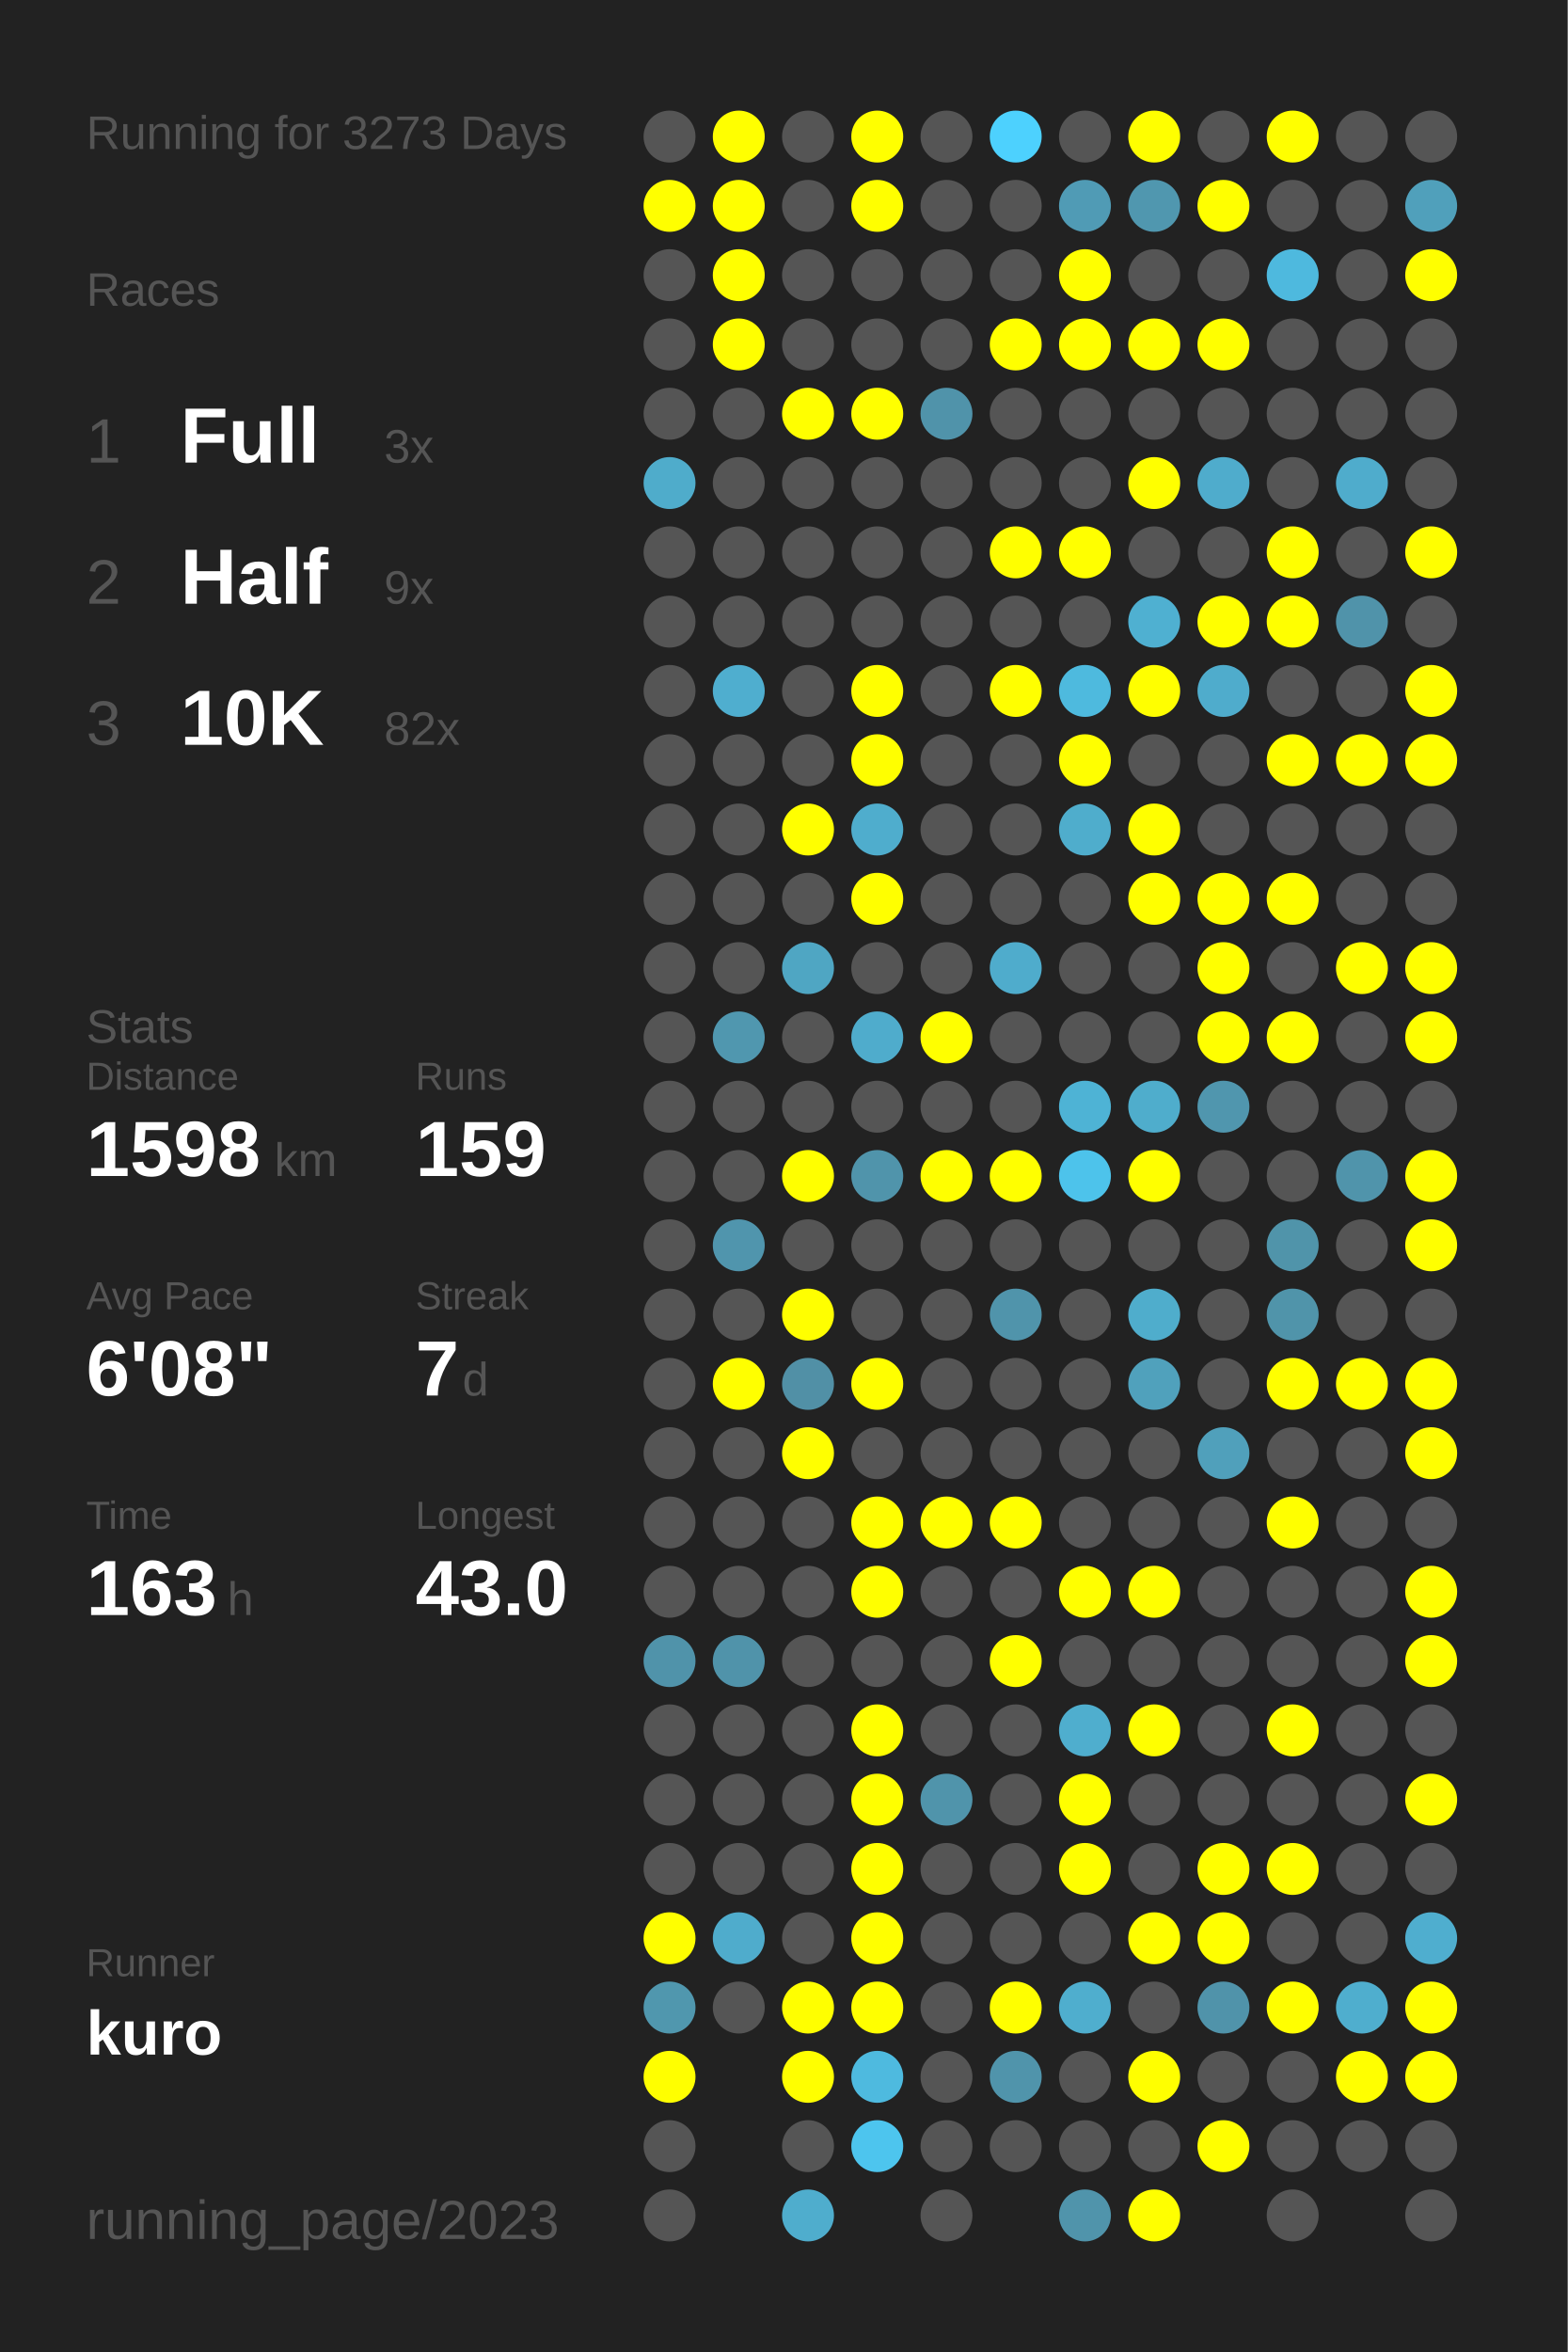
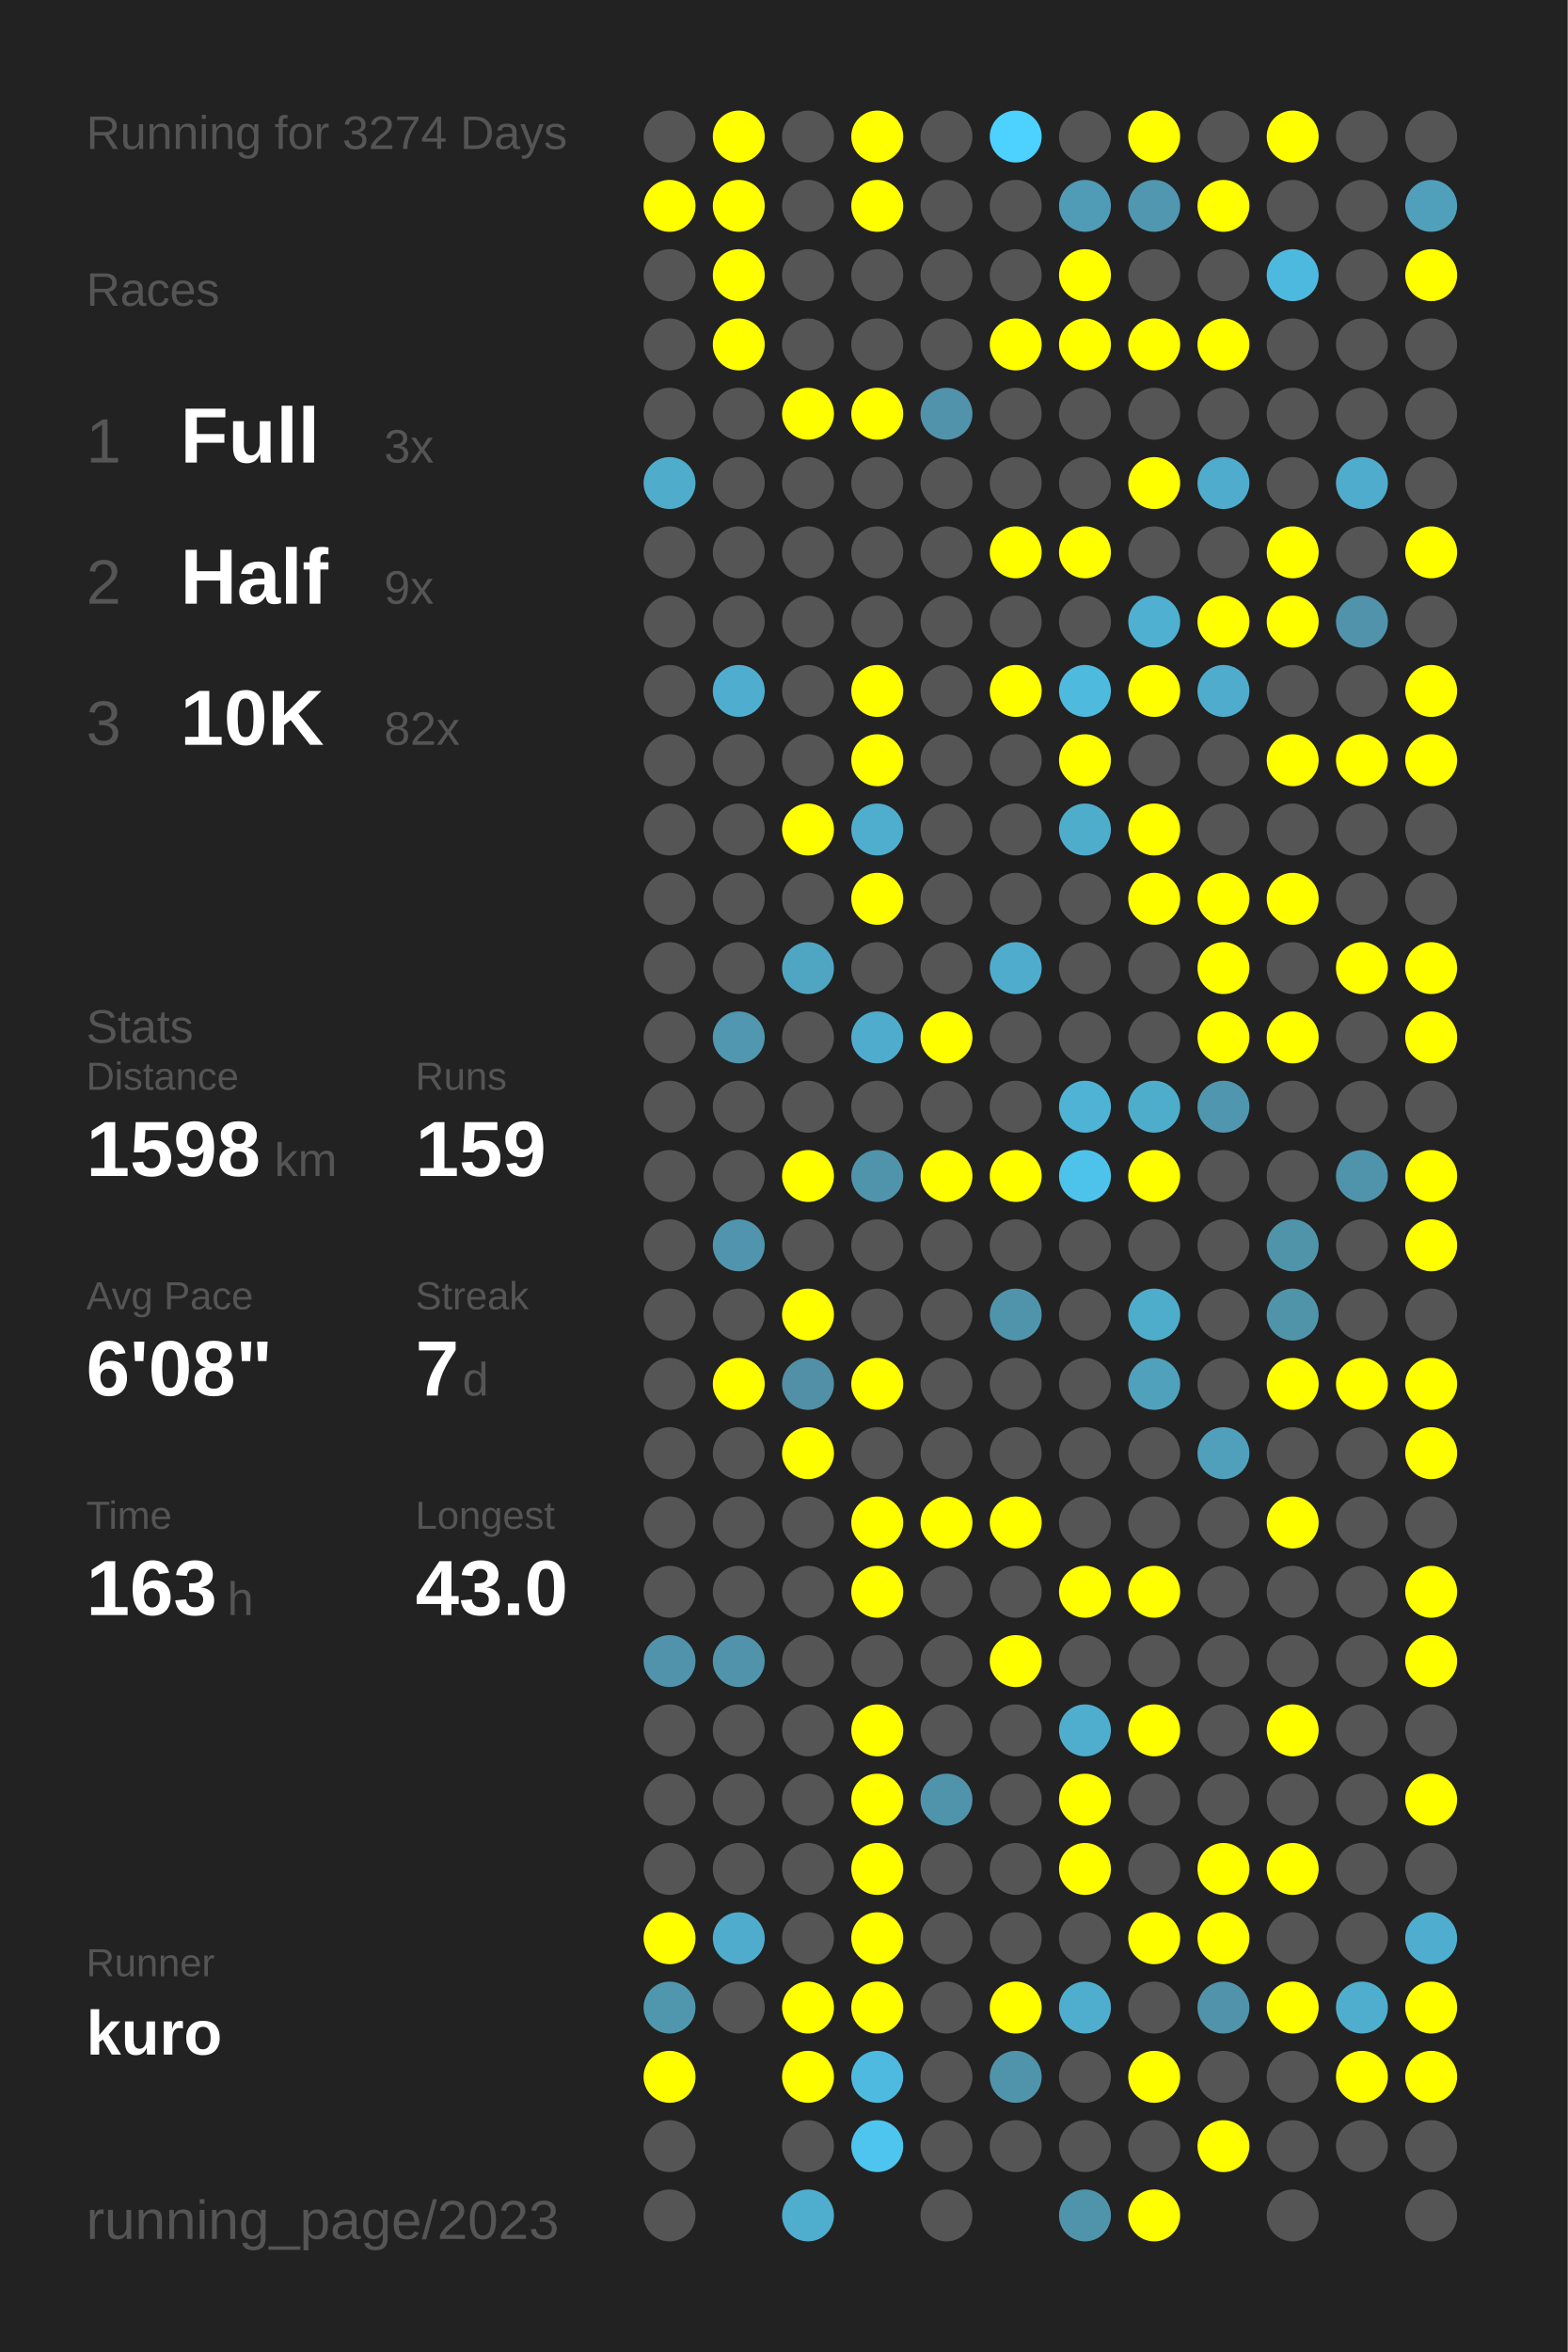
<svg xmlns="http://www.w3.org/2000/svg" baseProfile="full" height="300mm" version="1.1" viewBox="0,0,200,300" width="200mm">
  <defs />
  <rect fill="#222222" height="300" width="200" x="0" y="0" />
-   <text fill="#555555" style="font-size:6px; font-family:Arial;" x="11" y="19">Running for 3273 Days</text>
+   <text fill="#555555" style="font-size:6px; font-family:Arial;" x="11" y="19">Running for 3274 Days</text>
  <text fill="#555555" style="font-size:6px; font-family:Arial;" x="11" y="39">Races</text>
  <text fill="#555555" style="font-size:8px; font-family:Arial;" x="11" y="59">1</text>
  <text fill="#FFFFFF" style="font-size:10px; font-family:Arial; font-weight:bold;" x="23" y="59">Full</text>
  <text fill="#555555" style="font-size:6px; font-family:Arial;" x="49" y="59">3x</text>
  <text fill="#555555" style="font-size:8px; font-family:Arial;" x="11" y="77">2</text>
  <text fill="#FFFFFF" style="font-size:10px; font-family:Arial; font-weight:bold;" x="23" y="77">Half</text>
  <text fill="#555555" style="font-size:6px; font-family:Arial;" x="49" y="77">9x</text>
  <text fill="#555555" style="font-size:8px; font-family:Arial;" x="11" y="95">3</text>
  <text fill="#FFFFFF" style="font-size:10px; font-family:Arial; font-weight:bold;" x="23" y="95">10K</text>
  <text fill="#555555" style="font-size:6px; font-family:Arial;" x="49" y="95">82x</text>
  <text fill="#555555" style="font-size:6px; font-family:Arial;" x="11" y="133">Stats</text>
  <text fill="#555555" style="font-size:5px; font-family:Arial;" x="11" y="139">Distance</text>
  <text fill="#FFFFFF" style="font-size:10px; font-family:Arial; font-weight:bold;" x="11" y="150">1598</text>
  <text fill="#555555" style="font-size:6px; font-family:Arial;" x="35" y="150">km</text>
  <text fill="#555555" style="font-size:5px; font-family:Arial;" x="53" y="139">Runs</text>
  <text fill="#FFFFFF" style="font-size:10px; font-family:Arial; font-weight:bold;" x="53" y="150">159</text>
  <text fill="#555555" style="font-size:5px; font-family:Arial;" x="11" y="167">Avg Pace</text>
  <text fill="#FFFFFF" style="font-size:10px; font-family:Arial; font-weight:bold;" x="11" y="178">6'08"</text>
  <text fill="#555555" style="font-size:5px; font-family:Arial;" x="53" y="167">Streak</text>
  <text fill="#FFFFFF" style="font-size:10px; font-family:Arial; font-weight:bold;" x="53" y="178">7</text>
  <text fill="#555555" style="font-size:6px; font-family:Arial;" x="59" y="178">d</text>
  <text fill="#555555" style="font-size:5px; font-family:Arial;" x="11" y="195">Time</text>
  <text fill="#FFFFFF" style="font-size:10px; font-family:Arial; font-weight:bold;" x="11" y="206">163</text>
  <text fill="#555555" style="font-size:6px; font-family:Arial;" x="29" y="206">h</text>
  <text fill="#555555" style="font-size:5px; font-family:Arial;" x="53" y="195">Longest</text>
  <text fill="#FFFFFF" style="font-size:10px; font-family:Arial; font-weight:bold;" x="53" y="206">43.0</text>
  <text fill="#555555" style="font-size:5px; font-family:Arial;" x="11" y="252.065">Runner</text>
  <text fill="#FFFFFF" style="font-size:8px; font-family:Arial; font-weight:bold;" x="11" y="262.065">kuro</text>
  <text fill="#555555" style="font-size:7px; font-family:Arial;" x="11" y="285.581">running_page/2023</text>
  <circle cx="85.417" cy="17.419" fill="#555555" r="3.312" />
  <circle cx="85.417" cy="26.258" fill="#FFFF00" r="3.312" />
  <circle cx="85.417" cy="35.097" fill="#555555" r="3.312" />
  <circle cx="85.417" cy="43.935" fill="#555555" r="3.312" />
  <circle cx="85.417" cy="52.774" fill="#555555" r="3.312" />
  <circle cx="85.417" cy="61.613" fill="#4faccb" r="3.312" />
  <circle cx="85.417" cy="70.452" fill="#555555" r="3.312" />
  <circle cx="85.417" cy="79.29" fill="#555555" r="3.312" />
  <circle cx="85.417" cy="88.129" fill="#555555" r="3.312" />
  <circle cx="85.417" cy="96.968" fill="#555555" r="3.312" />
  <circle cx="85.417" cy="105.806" fill="#555555" r="3.312" />
  <circle cx="85.417" cy="114.645" fill="#555555" r="3.312" />
  <circle cx="85.417" cy="123.484" fill="#555555" r="3.312" />
  <circle cx="85.417" cy="132.323" fill="#555555" r="3.312" />
  <circle cx="85.417" cy="141.161" fill="#555555" r="3.312" />
  <circle cx="85.417" cy="150" fill="#555555" r="3.312" />
  <circle cx="85.417" cy="158.839" fill="#555555" r="3.312" />
  <circle cx="85.417" cy="167.677" fill="#555555" r="3.312" />
  <circle cx="85.417" cy="176.516" fill="#555555" r="3.312" />
  <circle cx="85.417" cy="185.355" fill="#555555" r="3.312" />
  <circle cx="85.417" cy="194.194" fill="#555555" r="3.312" />
  <circle cx="85.417" cy="203.032" fill="#555555" r="3.312" />
  <circle cx="85.417" cy="211.871" fill="#5093aa" r="3.312" />
  <circle cx="85.417" cy="220.71" fill="#555555" r="3.312" />
  <circle cx="85.417" cy="229.548" fill="#555555" r="3.312" />
  <circle cx="85.417" cy="238.387" fill="#555555" r="3.312" />
  <circle cx="85.417" cy="247.226" fill="#FFFF00" r="3.312" />
  <circle cx="85.417" cy="256.065" fill="#5097ae" r="3.312" />
  <circle cx="85.417" cy="264.903" fill="#FFFF00" r="3.312" />
  <circle cx="85.417" cy="273.742" fill="#555555" r="3.312" />
  <circle cx="85.417" cy="282.581" fill="#555555" r="3.312" />
  <circle cx="94.25" cy="17.419" fill="#FFFF00" r="3.312" />
  <circle cx="94.25" cy="26.258" fill="#FFFF00" r="3.312" />
  <circle cx="94.25" cy="35.097" fill="#FFFF00" r="3.312" />
  <circle cx="94.25" cy="43.935" fill="#FFFF00" r="3.312" />
  <circle cx="94.25" cy="52.774" fill="#555555" r="3.312" />
  <circle cx="94.25" cy="61.613" fill="#555555" r="3.312" />
  <circle cx="94.25" cy="70.452" fill="#555555" r="3.312" />
  <circle cx="94.25" cy="79.29" fill="#555555" r="3.312" />
  <circle cx="94.25" cy="88.129" fill="#4faecf" r="3.312" />
  <circle cx="94.25" cy="96.968" fill="#555555" r="3.312" />
  <circle cx="94.25" cy="105.806" fill="#555555" r="3.312" />
  <circle cx="94.25" cy="114.645" fill="#555555" r="3.312" />
  <circle cx="94.25" cy="123.484" fill="#555555" r="3.312" />
  <circle cx="94.25" cy="132.323" fill="#5097af" r="3.312" />
  <circle cx="94.25" cy="141.161" fill="#555555" r="3.312" />
  <circle cx="94.25" cy="150" fill="#555555" r="3.312" />
  <circle cx="94.25" cy="158.839" fill="#5095ad" r="3.312" />
  <circle cx="94.25" cy="167.677" fill="#555555" r="3.312" />
  <circle cx="94.25" cy="176.516" fill="#FFFF00" r="3.312" />
  <circle cx="94.25" cy="185.355" fill="#555555" r="3.312" />
  <circle cx="94.25" cy="194.194" fill="#555555" r="3.312" />
  <circle cx="94.25" cy="203.032" fill="#555555" r="3.312" />
  <circle cx="94.25" cy="211.871" fill="#5093aa" r="3.312" />
  <circle cx="94.25" cy="220.71" fill="#555555" r="3.312" />
  <circle cx="94.25" cy="229.548" fill="#555555" r="3.312" />
  <circle cx="94.25" cy="238.387" fill="#555555" r="3.312" />
  <circle cx="94.25" cy="247.226" fill="#4faccc" r="3.312" />
  <circle cx="94.25" cy="256.065" fill="#555555" r="3.312" />
  <circle cx="103.083" cy="17.419" fill="#555555" r="3.312" />
  <circle cx="103.083" cy="26.258" fill="#555555" r="3.312" />
  <circle cx="103.083" cy="35.097" fill="#555555" r="3.312" />
  <circle cx="103.083" cy="43.935" fill="#555555" r="3.312" />
  <circle cx="103.083" cy="52.774" fill="#FFFF00" r="3.312" />
  <circle cx="103.083" cy="61.613" fill="#555555" r="3.312" />
  <circle cx="103.083" cy="70.452" fill="#555555" r="3.312" />
  <circle cx="103.083" cy="79.29" fill="#555555" r="3.312" />
  <circle cx="103.083" cy="88.129" fill="#555555" r="3.312" />
  <circle cx="103.083" cy="96.968" fill="#555555" r="3.312" />
  <circle cx="103.083" cy="105.806" fill="#FFFF00" r="3.312" />
  <circle cx="103.083" cy="114.645" fill="#555555" r="3.312" />
  <circle cx="103.083" cy="123.484" fill="#4fa6c3" r="3.312" />
  <circle cx="103.083" cy="132.323" fill="#555555" r="3.312" />
  <circle cx="103.083" cy="141.161" fill="#555555" r="3.312" />
  <circle cx="103.083" cy="150" fill="#FFFF00" r="3.312" />
  <circle cx="103.083" cy="158.839" fill="#555555" r="3.312" />
  <circle cx="103.083" cy="167.677" fill="#FFFF00" r="3.312" />
  <circle cx="103.083" cy="176.516" fill="#5190a6" r="3.312" />
  <circle cx="103.083" cy="185.355" fill="#FFFF00" r="3.312" />
  <circle cx="103.083" cy="194.194" fill="#555555" r="3.312" />
  <circle cx="103.083" cy="203.032" fill="#555555" r="3.312" />
  <circle cx="103.083" cy="211.871" fill="#555555" r="3.312" />
  <circle cx="103.083" cy="220.71" fill="#555555" r="3.312" />
  <circle cx="103.083" cy="229.548" fill="#555555" r="3.312" />
  <circle cx="103.083" cy="238.387" fill="#555555" r="3.312" />
  <circle cx="103.083" cy="247.226" fill="#555555" r="3.312" />
  <circle cx="103.083" cy="256.065" fill="#FFFF00" r="3.312" />
  <circle cx="103.083" cy="264.903" fill="#FFFF00" r="3.312" />
  <circle cx="103.083" cy="273.742" fill="#555555" r="3.312" />
  <circle cx="103.083" cy="282.581" fill="#4fadcd" r="3.312" />
  <circle cx="111.917" cy="17.419" fill="#FFFF00" r="3.312" />
  <circle cx="111.917" cy="26.258" fill="#FFFF00" r="3.312" />
  <circle cx="111.917" cy="35.097" fill="#555555" r="3.312" />
  <circle cx="111.917" cy="43.935" fill="#555555" r="3.312" />
  <circle cx="111.917" cy="52.774" fill="#FFFF00" r="3.312" />
  <circle cx="111.917" cy="61.613" fill="#555555" r="3.312" />
  <circle cx="111.917" cy="70.452" fill="#555555" r="3.312" />
  <circle cx="111.917" cy="79.29" fill="#555555" r="3.312" />
  <circle cx="111.917" cy="88.129" fill="#FFFF00" r="3.312" />
  <circle cx="111.917" cy="96.968" fill="#FFFF00" r="3.312" />
  <circle cx="111.917" cy="105.806" fill="#4fadcd" r="3.312" />
  <circle cx="111.917" cy="114.645" fill="#FFFF00" r="3.312" />
  <circle cx="111.917" cy="123.484" fill="#555555" r="3.312" />
  <circle cx="111.917" cy="132.323" fill="#4faccc" r="3.312" />
  <circle cx="111.917" cy="141.161" fill="#555555" r="3.312" />
  <circle cx="111.917" cy="150" fill="#5094ab" r="3.312" />
  <circle cx="111.917" cy="158.839" fill="#555555" r="3.312" />
  <circle cx="111.917" cy="167.677" fill="#555555" r="3.312" />
  <circle cx="111.917" cy="176.516" fill="#FFFF00" r="3.312" />
  <circle cx="111.917" cy="185.355" fill="#555555" r="3.312" />
  <circle cx="111.917" cy="194.194" fill="#FFFF00" r="3.312" />
  <circle cx="111.917" cy="203.032" fill="#FFFF00" r="3.312" />
  <circle cx="111.917" cy="211.871" fill="#555555" r="3.312" />
  <circle cx="111.917" cy="220.71" fill="#FFFF00" r="3.312" />
  <circle cx="111.917" cy="229.548" fill="#FFFF00" r="3.312" />
  <circle cx="111.917" cy="238.387" fill="#FFFF00" r="3.312" />
  <circle cx="111.917" cy="247.226" fill="#FFFF00" r="3.312" />
  <circle cx="111.917" cy="256.065" fill="#FFFF00" r="3.312" />
  <circle cx="111.917" cy="264.903" fill="#4ebadf" r="3.312" />
  <circle cx="111.917" cy="273.742" fill="#4dc5ee" r="3.312" />
  <circle cx="120.75" cy="17.419" fill="#555555" r="3.312" />
  <circle cx="120.75" cy="26.258" fill="#555555" r="3.312" />
  <circle cx="120.75" cy="35.097" fill="#555555" r="3.312" />
  <circle cx="120.75" cy="43.935" fill="#555555" r="3.312" />
  <circle cx="120.75" cy="52.774" fill="#5093aa" r="3.312" />
  <circle cx="120.75" cy="61.613" fill="#555555" r="3.312" />
  <circle cx="120.75" cy="70.452" fill="#555555" r="3.312" />
  <circle cx="120.75" cy="79.29" fill="#555555" r="3.312" />
  <circle cx="120.75" cy="88.129" fill="#555555" r="3.312" />
  <circle cx="120.75" cy="96.968" fill="#555555" r="3.312" />
  <circle cx="120.75" cy="105.806" fill="#555555" r="3.312" />
  <circle cx="120.75" cy="114.645" fill="#555555" r="3.312" />
  <circle cx="120.75" cy="123.484" fill="#555555" r="3.312" />
  <circle cx="120.75" cy="132.323" fill="#FFFF00" r="3.312" />
  <circle cx="120.75" cy="141.161" fill="#555555" r="3.312" />
  <circle cx="120.75" cy="150" fill="#FFFF00" r="3.312" />
  <circle cx="120.75" cy="158.839" fill="#555555" r="3.312" />
  <circle cx="120.75" cy="167.677" fill="#555555" r="3.312" />
  <circle cx="120.75" cy="176.516" fill="#555555" r="3.312" />
  <circle cx="120.75" cy="185.355" fill="#555555" r="3.312" />
  <circle cx="120.75" cy="194.194" fill="#FFFF00" r="3.312" />
  <circle cx="120.75" cy="203.032" fill="#555555" r="3.312" />
  <circle cx="120.75" cy="211.871" fill="#555555" r="3.312" />
  <circle cx="120.75" cy="220.71" fill="#555555" r="3.312" />
  <circle cx="120.75" cy="229.548" fill="#5094ab" r="3.312" />
  <circle cx="120.75" cy="238.387" fill="#555555" r="3.312" />
  <circle cx="120.75" cy="247.226" fill="#555555" r="3.312" />
  <circle cx="120.75" cy="256.065" fill="#555555" r="3.312" />
  <circle cx="120.75" cy="264.903" fill="#555555" r="3.312" />
  <circle cx="120.75" cy="273.742" fill="#555555" r="3.312" />
  <circle cx="120.75" cy="282.581" fill="#555555" r="3.312" />
  <circle cx="129.583" cy="17.419" fill="#4dd1fe" r="3.312" />
  <circle cx="129.583" cy="26.258" fill="#555555" r="3.312" />
  <circle cx="129.583" cy="35.097" fill="#555555" r="3.312" />
  <circle cx="129.583" cy="43.935" fill="#FFFF00" r="3.312" />
  <circle cx="129.583" cy="52.774" fill="#555555" r="3.312" />
  <circle cx="129.583" cy="61.613" fill="#555555" r="3.312" />
  <circle cx="129.583" cy="70.452" fill="#FFFF00" r="3.312" />
  <circle cx="129.583" cy="79.29" fill="#555555" r="3.312" />
  <circle cx="129.583" cy="88.129" fill="#FFFF00" r="3.312" />
  <circle cx="129.583" cy="96.968" fill="#555555" r="3.312" />
  <circle cx="129.583" cy="105.806" fill="#555555" r="3.312" />
  <circle cx="129.583" cy="114.645" fill="#555555" r="3.312" />
  <circle cx="129.583" cy="123.484" fill="#4faccc" r="3.312" />
  <circle cx="129.583" cy="132.323" fill="#555555" r="3.312" />
  <circle cx="129.583" cy="141.161" fill="#555555" r="3.312" />
  <circle cx="129.583" cy="150" fill="#FFFF00" r="3.312" />
  <circle cx="129.583" cy="158.839" fill="#555555" r="3.312" />
  <circle cx="129.583" cy="167.677" fill="#5094ab" r="3.312" />
  <circle cx="129.583" cy="176.516" fill="#555555" r="3.312" />
  <circle cx="129.583" cy="185.355" fill="#555555" r="3.312" />
  <circle cx="129.583" cy="194.194" fill="#FFFF00" r="3.312" />
  <circle cx="129.583" cy="203.032" fill="#555555" r="3.312" />
  <circle cx="129.583" cy="211.871" fill="#FFFF00" r="3.312" />
  <circle cx="129.583" cy="220.71" fill="#555555" r="3.312" />
  <circle cx="129.583" cy="229.548" fill="#555555" r="3.312" />
  <circle cx="129.583" cy="238.387" fill="#555555" r="3.312" />
  <circle cx="129.583" cy="247.226" fill="#555555" r="3.312" />
  <circle cx="129.583" cy="256.065" fill="#FFFF00" r="3.312" />
  <circle cx="129.583" cy="264.903" fill="#5094ab" r="3.312" />
  <circle cx="129.583" cy="273.742" fill="#555555" r="3.312" />
  <circle cx="138.417" cy="17.419" fill="#555555" r="3.312" />
  <circle cx="138.417" cy="26.258" fill="#509bb5" r="3.312" />
  <circle cx="138.417" cy="35.097" fill="#FFFF00" r="3.312" />
  <circle cx="138.417" cy="43.935" fill="#FFFF00" r="3.312" />
  <circle cx="138.417" cy="52.774" fill="#555555" r="3.312" />
  <circle cx="138.417" cy="61.613" fill="#555555" r="3.312" />
  <circle cx="138.417" cy="70.452" fill="#FFFF00" r="3.312" />
  <circle cx="138.417" cy="79.29" fill="#555555" r="3.312" />
  <circle cx="138.417" cy="88.129" fill="#4ebade" r="3.312" />
  <circle cx="138.417" cy="96.968" fill="#FFFF00" r="3.312" />
  <circle cx="138.417" cy="105.806" fill="#4fadcc" r="3.312" />
  <circle cx="138.417" cy="114.645" fill="#555555" r="3.312" />
  <circle cx="138.417" cy="123.484" fill="#555555" r="3.312" />
  <circle cx="138.417" cy="132.323" fill="#555555" r="3.312" />
  <circle cx="138.417" cy="141.161" fill="#4eb3d5" r="3.312" />
  <circle cx="138.417" cy="150" fill="#4dc3eb" r="3.312" />
  <circle cx="138.417" cy="158.839" fill="#555555" r="3.312" />
  <circle cx="138.417" cy="167.677" fill="#555555" r="3.312" />
  <circle cx="138.417" cy="176.516" fill="#555555" r="3.312" />
  <circle cx="138.417" cy="185.355" fill="#555555" r="3.312" />
  <circle cx="138.417" cy="194.194" fill="#555555" r="3.312" />
  <circle cx="138.417" cy="203.032" fill="#FFFF00" r="3.312" />
  <circle cx="138.417" cy="211.871" fill="#555555" r="3.312" />
  <circle cx="138.417" cy="220.71" fill="#4faece" r="3.312" />
  <circle cx="138.417" cy="229.548" fill="#FFFF00" r="3.312" />
  <circle cx="138.417" cy="238.387" fill="#FFFF00" r="3.312" />
  <circle cx="138.417" cy="247.226" fill="#555555" r="3.312" />
  <circle cx="138.417" cy="256.065" fill="#4faece" r="3.312" />
  <circle cx="138.417" cy="264.903" fill="#555555" r="3.312" />
  <circle cx="138.417" cy="273.742" fill="#555555" r="3.312" />
  <circle cx="138.417" cy="282.581" fill="#5094ab" r="3.312" />
  <circle cx="147.25" cy="17.419" fill="#FFFF00" r="3.312" />
  <circle cx="147.25" cy="26.258" fill="#5097af" r="3.312" />
  <circle cx="147.25" cy="35.097" fill="#555555" r="3.312" />
  <circle cx="147.25" cy="43.935" fill="#FFFF00" r="3.312" />
  <circle cx="147.25" cy="52.774" fill="#555555" r="3.312" />
  <circle cx="147.25" cy="61.613" fill="#FFFF00" r="3.312" />
  <circle cx="147.25" cy="70.452" fill="#555555" r="3.312" />
  <circle cx="147.25" cy="79.29" fill="#4fb0d1" r="3.312" />
  <circle cx="147.25" cy="88.129" fill="#FFFF00" r="3.312" />
  <circle cx="147.25" cy="96.968" fill="#555555" r="3.312" />
  <circle cx="147.25" cy="105.806" fill="#FFFF00" r="3.312" />
  <circle cx="147.25" cy="114.645" fill="#FFFF00" r="3.312" />
  <circle cx="147.25" cy="123.484" fill="#555555" r="3.312" />
  <circle cx="147.25" cy="132.323" fill="#555555" r="3.312" />
  <circle cx="147.25" cy="141.161" fill="#4fadcc" r="3.312" />
  <circle cx="147.25" cy="150" fill="#FFFF00" r="3.312" />
  <circle cx="147.25" cy="158.839" fill="#555555" r="3.312" />
  <circle cx="147.25" cy="167.677" fill="#4fadcc" r="3.312" />
  <circle cx="147.25" cy="176.516" fill="#50a1bc" r="3.312" />
  <circle cx="147.25" cy="185.355" fill="#555555" r="3.312" />
  <circle cx="147.25" cy="194.194" fill="#555555" r="3.312" />
  <circle cx="147.25" cy="203.032" fill="#FFFF00" r="3.312" />
  <circle cx="147.25" cy="211.871" fill="#555555" r="3.312" />
  <circle cx="147.25" cy="220.71" fill="#FFFF00" r="3.312" />
  <circle cx="147.25" cy="229.548" fill="#555555" r="3.312" />
  <circle cx="147.25" cy="238.387" fill="#555555" r="3.312" />
  <circle cx="147.25" cy="247.226" fill="#FFFF00" r="3.312" />
  <circle cx="147.25" cy="256.065" fill="#555555" r="3.312" />
  <circle cx="147.25" cy="264.903" fill="#FFFF00" r="3.312" />
  <circle cx="147.25" cy="273.742" fill="#555555" r="3.312" />
  <circle cx="147.25" cy="282.581" fill="#FFFF00" r="3.312" />
  <circle cx="156.083" cy="17.419" fill="#555555" r="3.312" />
  <circle cx="156.083" cy="26.258" fill="#FFFF00" r="3.312" />
  <circle cx="156.083" cy="35.097" fill="#555555" r="3.312" />
  <circle cx="156.083" cy="43.935" fill="#FFFF00" r="3.312" />
  <circle cx="156.083" cy="52.774" fill="#555555" r="3.312" />
  <circle cx="156.083" cy="61.613" fill="#4faccc" r="3.312" />
  <circle cx="156.083" cy="70.452" fill="#555555" r="3.312" />
  <circle cx="156.083" cy="79.29" fill="#FFFF00" r="3.312" />
  <circle cx="156.083" cy="88.129" fill="#4faccc" r="3.312" />
  <circle cx="156.083" cy="96.968" fill="#555555" r="3.312" />
  <circle cx="156.083" cy="105.806" fill="#555555" r="3.312" />
  <circle cx="156.083" cy="114.645" fill="#FFFF00" r="3.312" />
  <circle cx="156.083" cy="123.484" fill="#FFFF00" r="3.312" />
  <circle cx="156.083" cy="132.323" fill="#FFFF00" r="3.312" />
  <circle cx="156.083" cy="141.161" fill="#5096ae" r="3.312" />
  <circle cx="156.083" cy="150" fill="#555555" r="3.312" />
  <circle cx="156.083" cy="158.839" fill="#555555" r="3.312" />
  <circle cx="156.083" cy="167.677" fill="#555555" r="3.312" />
  <circle cx="156.083" cy="176.516" fill="#555555" r="3.312" />
  <circle cx="156.083" cy="185.355" fill="#50a0bb" r="3.312" />
  <circle cx="156.083" cy="194.194" fill="#555555" r="3.312" />
  <circle cx="156.083" cy="203.032" fill="#555555" r="3.312" />
  <circle cx="156.083" cy="211.871" fill="#555555" r="3.312" />
  <circle cx="156.083" cy="220.71" fill="#555555" r="3.312" />
  <circle cx="156.083" cy="229.548" fill="#555555" r="3.312" />
  <circle cx="156.083" cy="238.387" fill="#FFFF00" r="3.312" />
  <circle cx="156.083" cy="247.226" fill="#FFFF00" r="3.312" />
  <circle cx="156.083" cy="256.065" fill="#5093aa" r="3.312" />
  <circle cx="156.083" cy="264.903" fill="#555555" r="3.312" />
  <circle cx="156.083" cy="273.742" fill="#FFFF00" r="3.312" />
  <circle cx="164.917" cy="17.419" fill="#FFFF00" r="3.312" />
  <circle cx="164.917" cy="26.258" fill="#555555" r="3.312" />
  <circle cx="164.917" cy="35.097" fill="#4eb9de" r="3.312" />
  <circle cx="164.917" cy="43.935" fill="#555555" r="3.312" />
  <circle cx="164.917" cy="52.774" fill="#555555" r="3.312" />
  <circle cx="164.917" cy="61.613" fill="#555555" r="3.312" />
  <circle cx="164.917" cy="70.452" fill="#FFFF00" r="3.312" />
  <circle cx="164.917" cy="79.29" fill="#FFFF00" r="3.312" />
  <circle cx="164.917" cy="88.129" fill="#555555" r="3.312" />
  <circle cx="164.917" cy="96.968" fill="#FFFF00" r="3.312" />
  <circle cx="164.917" cy="105.806" fill="#555555" r="3.312" />
  <circle cx="164.917" cy="114.645" fill="#FFFF00" r="3.312" />
  <circle cx="164.917" cy="123.484" fill="#555555" r="3.312" />
  <circle cx="164.917" cy="132.323" fill="#FFFF00" r="3.312" />
  <circle cx="164.917" cy="141.161" fill="#555555" r="3.312" />
  <circle cx="164.917" cy="150" fill="#555555" r="3.312" />
  <circle cx="164.917" cy="158.839" fill="#5094aa" r="3.312" />
  <circle cx="164.917" cy="167.677" fill="#5094aa" r="3.312" />
  <circle cx="164.917" cy="176.516" fill="#FFFF00" r="3.312" />
  <circle cx="164.917" cy="185.355" fill="#555555" r="3.312" />
  <circle cx="164.917" cy="194.194" fill="#FFFF00" r="3.312" />
  <circle cx="164.917" cy="203.032" fill="#555555" r="3.312" />
  <circle cx="164.917" cy="211.871" fill="#555555" r="3.312" />
  <circle cx="164.917" cy="220.71" fill="#FFFF00" r="3.312" />
  <circle cx="164.917" cy="229.548" fill="#555555" r="3.312" />
  <circle cx="164.917" cy="238.387" fill="#FFFF00" r="3.312" />
  <circle cx="164.917" cy="247.226" fill="#555555" r="3.312" />
  <circle cx="164.917" cy="256.065" fill="#FFFF00" r="3.312" />
  <circle cx="164.917" cy="264.903" fill="#555555" r="3.312" />
  <circle cx="164.917" cy="273.742" fill="#555555" r="3.312" />
  <circle cx="164.917" cy="282.581" fill="#555555" r="3.312" />
  <circle cx="173.75" cy="17.419" fill="#555555" r="3.312" />
  <circle cx="173.75" cy="26.258" fill="#555555" r="3.312" />
  <circle cx="173.75" cy="35.097" fill="#555555" r="3.312" />
  <circle cx="173.75" cy="43.935" fill="#555555" r="3.312" />
  <circle cx="173.75" cy="52.774" fill="#555555" r="3.312" />
  <circle cx="173.75" cy="61.613" fill="#4faccc" r="3.312" />
  <circle cx="173.75" cy="70.452" fill="#555555" r="3.312" />
  <circle cx="173.75" cy="79.29" fill="#5093aa" r="3.312" />
  <circle cx="173.75" cy="88.129" fill="#555555" r="3.312" />
  <circle cx="173.75" cy="96.968" fill="#FFFF00" r="3.312" />
  <circle cx="173.75" cy="105.806" fill="#555555" r="3.312" />
  <circle cx="173.75" cy="114.645" fill="#555555" r="3.312" />
  <circle cx="173.75" cy="123.484" fill="#FFFF00" r="3.312" />
  <circle cx="173.75" cy="132.323" fill="#555555" r="3.312" />
  <circle cx="173.75" cy="141.161" fill="#555555" r="3.312" />
  <circle cx="173.75" cy="150" fill="#5094ab" r="3.312" />
  <circle cx="173.75" cy="158.839" fill="#555555" r="3.312" />
  <circle cx="173.75" cy="167.677" fill="#555555" r="3.312" />
  <circle cx="173.75" cy="176.516" fill="#FFFF00" r="3.312" />
  <circle cx="173.75" cy="185.355" fill="#555555" r="3.312" />
  <circle cx="173.75" cy="194.194" fill="#555555" r="3.312" />
  <circle cx="173.75" cy="203.032" fill="#555555" r="3.312" />
  <circle cx="173.75" cy="211.871" fill="#555555" r="3.312" />
  <circle cx="173.75" cy="220.71" fill="#555555" r="3.312" />
  <circle cx="173.75" cy="229.548" fill="#555555" r="3.312" />
  <circle cx="173.75" cy="238.387" fill="#555555" r="3.312" />
  <circle cx="173.75" cy="247.226" fill="#555555" r="3.312" />
  <circle cx="173.75" cy="256.065" fill="#4faece" r="3.312" />
  <circle cx="173.75" cy="264.903" fill="#FFFF00" r="3.312" />
  <circle cx="173.75" cy="273.742" fill="#555555" r="3.312" />
  <circle cx="182.583" cy="17.419" fill="#555555" r="3.312" />
  <circle cx="182.583" cy="26.258" fill="#50a0bb" r="3.312" />
  <circle cx="182.583" cy="35.097" fill="#FFFF00" r="3.312" />
  <circle cx="182.583" cy="43.935" fill="#555555" r="3.312" />
  <circle cx="182.583" cy="52.774" fill="#555555" r="3.312" />
  <circle cx="182.583" cy="61.613" fill="#555555" r="3.312" />
  <circle cx="182.583" cy="70.452" fill="#FFFF00" r="3.312" />
  <circle cx="182.583" cy="79.29" fill="#555555" r="3.312" />
  <circle cx="182.583" cy="88.129" fill="#FFFF00" r="3.312" />
  <circle cx="182.583" cy="96.968" fill="#FFFF00" r="3.312" />
  <circle cx="182.583" cy="105.806" fill="#555555" r="3.312" />
  <circle cx="182.583" cy="114.645" fill="#555555" r="3.312" />
  <circle cx="182.583" cy="123.484" fill="#FFFF00" r="3.312" />
  <circle cx="182.583" cy="132.323" fill="#FFFF00" r="3.312" />
  <circle cx="182.583" cy="141.161" fill="#555555" r="3.312" />
  <circle cx="182.583" cy="150" fill="#FFFF00" r="3.312" />
  <circle cx="182.583" cy="158.839" fill="#FFFF00" r="3.312" />
  <circle cx="182.583" cy="167.677" fill="#555555" r="3.312" />
  <circle cx="182.583" cy="176.516" fill="#FFFF00" r="3.312" />
  <circle cx="182.583" cy="185.355" fill="#FFFF00" r="3.312" />
  <circle cx="182.583" cy="194.194" fill="#555555" r="3.312" />
  <circle cx="182.583" cy="203.032" fill="#FFFF00" r="3.312" />
  <circle cx="182.583" cy="211.871" fill="#FFFF00" r="3.312" />
  <circle cx="182.583" cy="220.71" fill="#555555" r="3.312" />
  <circle cx="182.583" cy="229.548" fill="#FFFF00" r="3.312" />
  <circle cx="182.583" cy="238.387" fill="#555555" r="3.312" />
  <circle cx="182.583" cy="247.226" fill="#4faecf" r="3.312" />
  <circle cx="182.583" cy="256.065" fill="#FFFF00" r="3.312" />
  <circle cx="182.583" cy="264.903" fill="#FFFF00" r="3.312" />
  <circle cx="182.583" cy="273.742" fill="#555555" r="3.312" />
  <circle cx="182.583" cy="282.581" fill="#555555" r="3.312" />
</svg>
